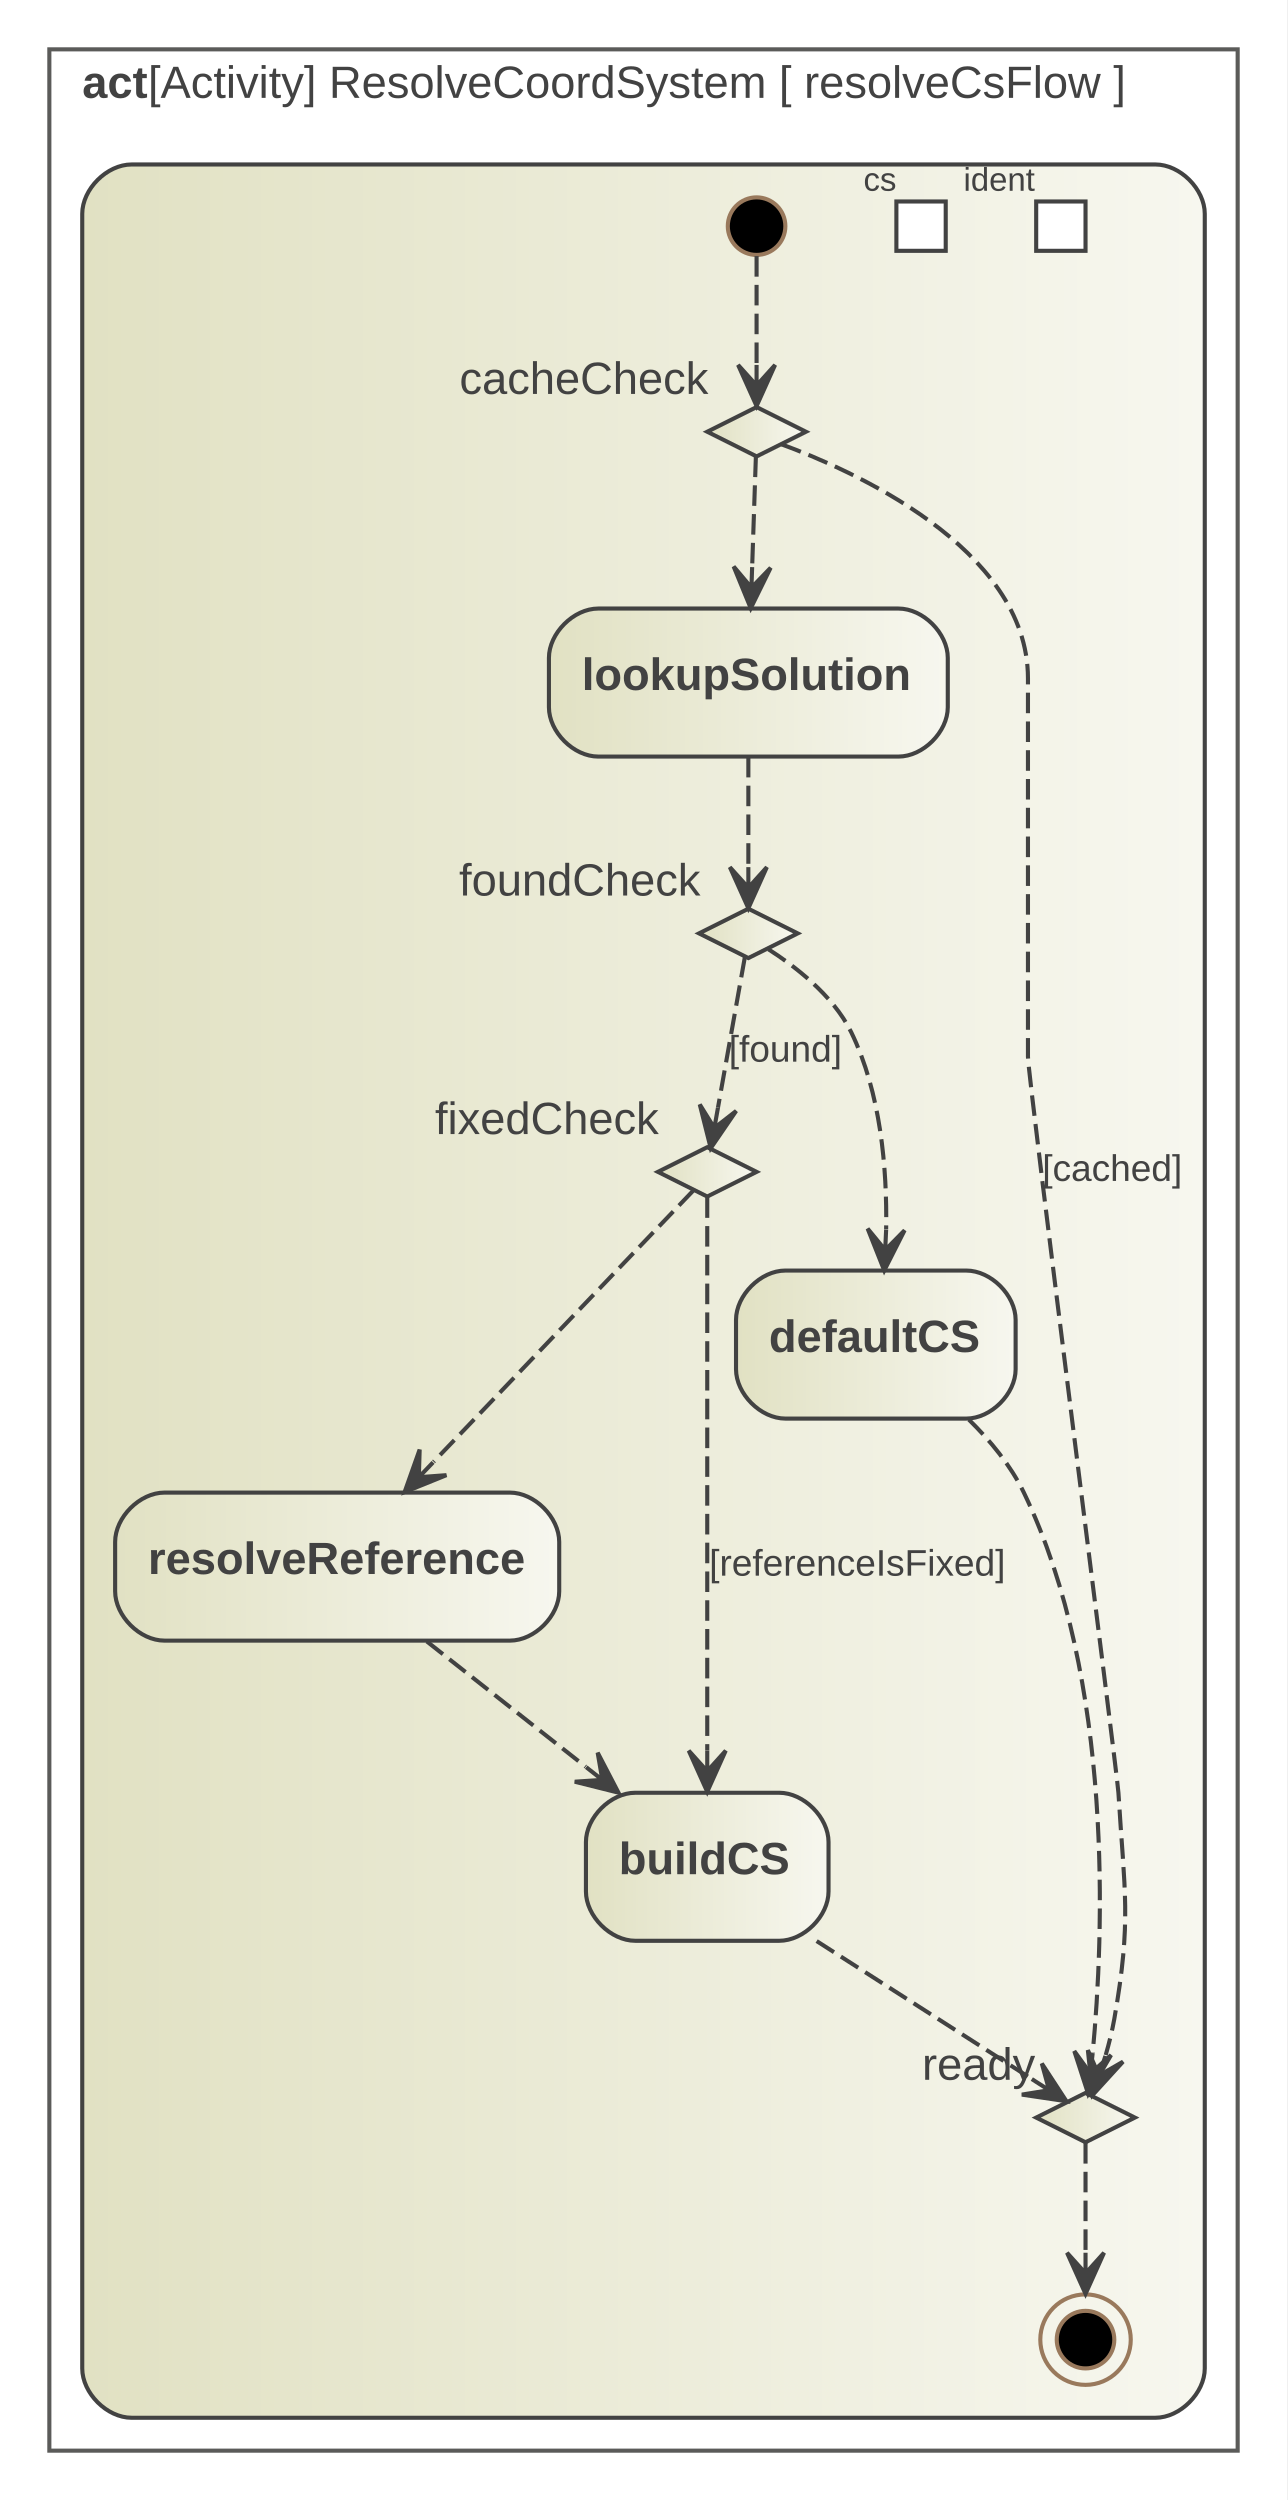
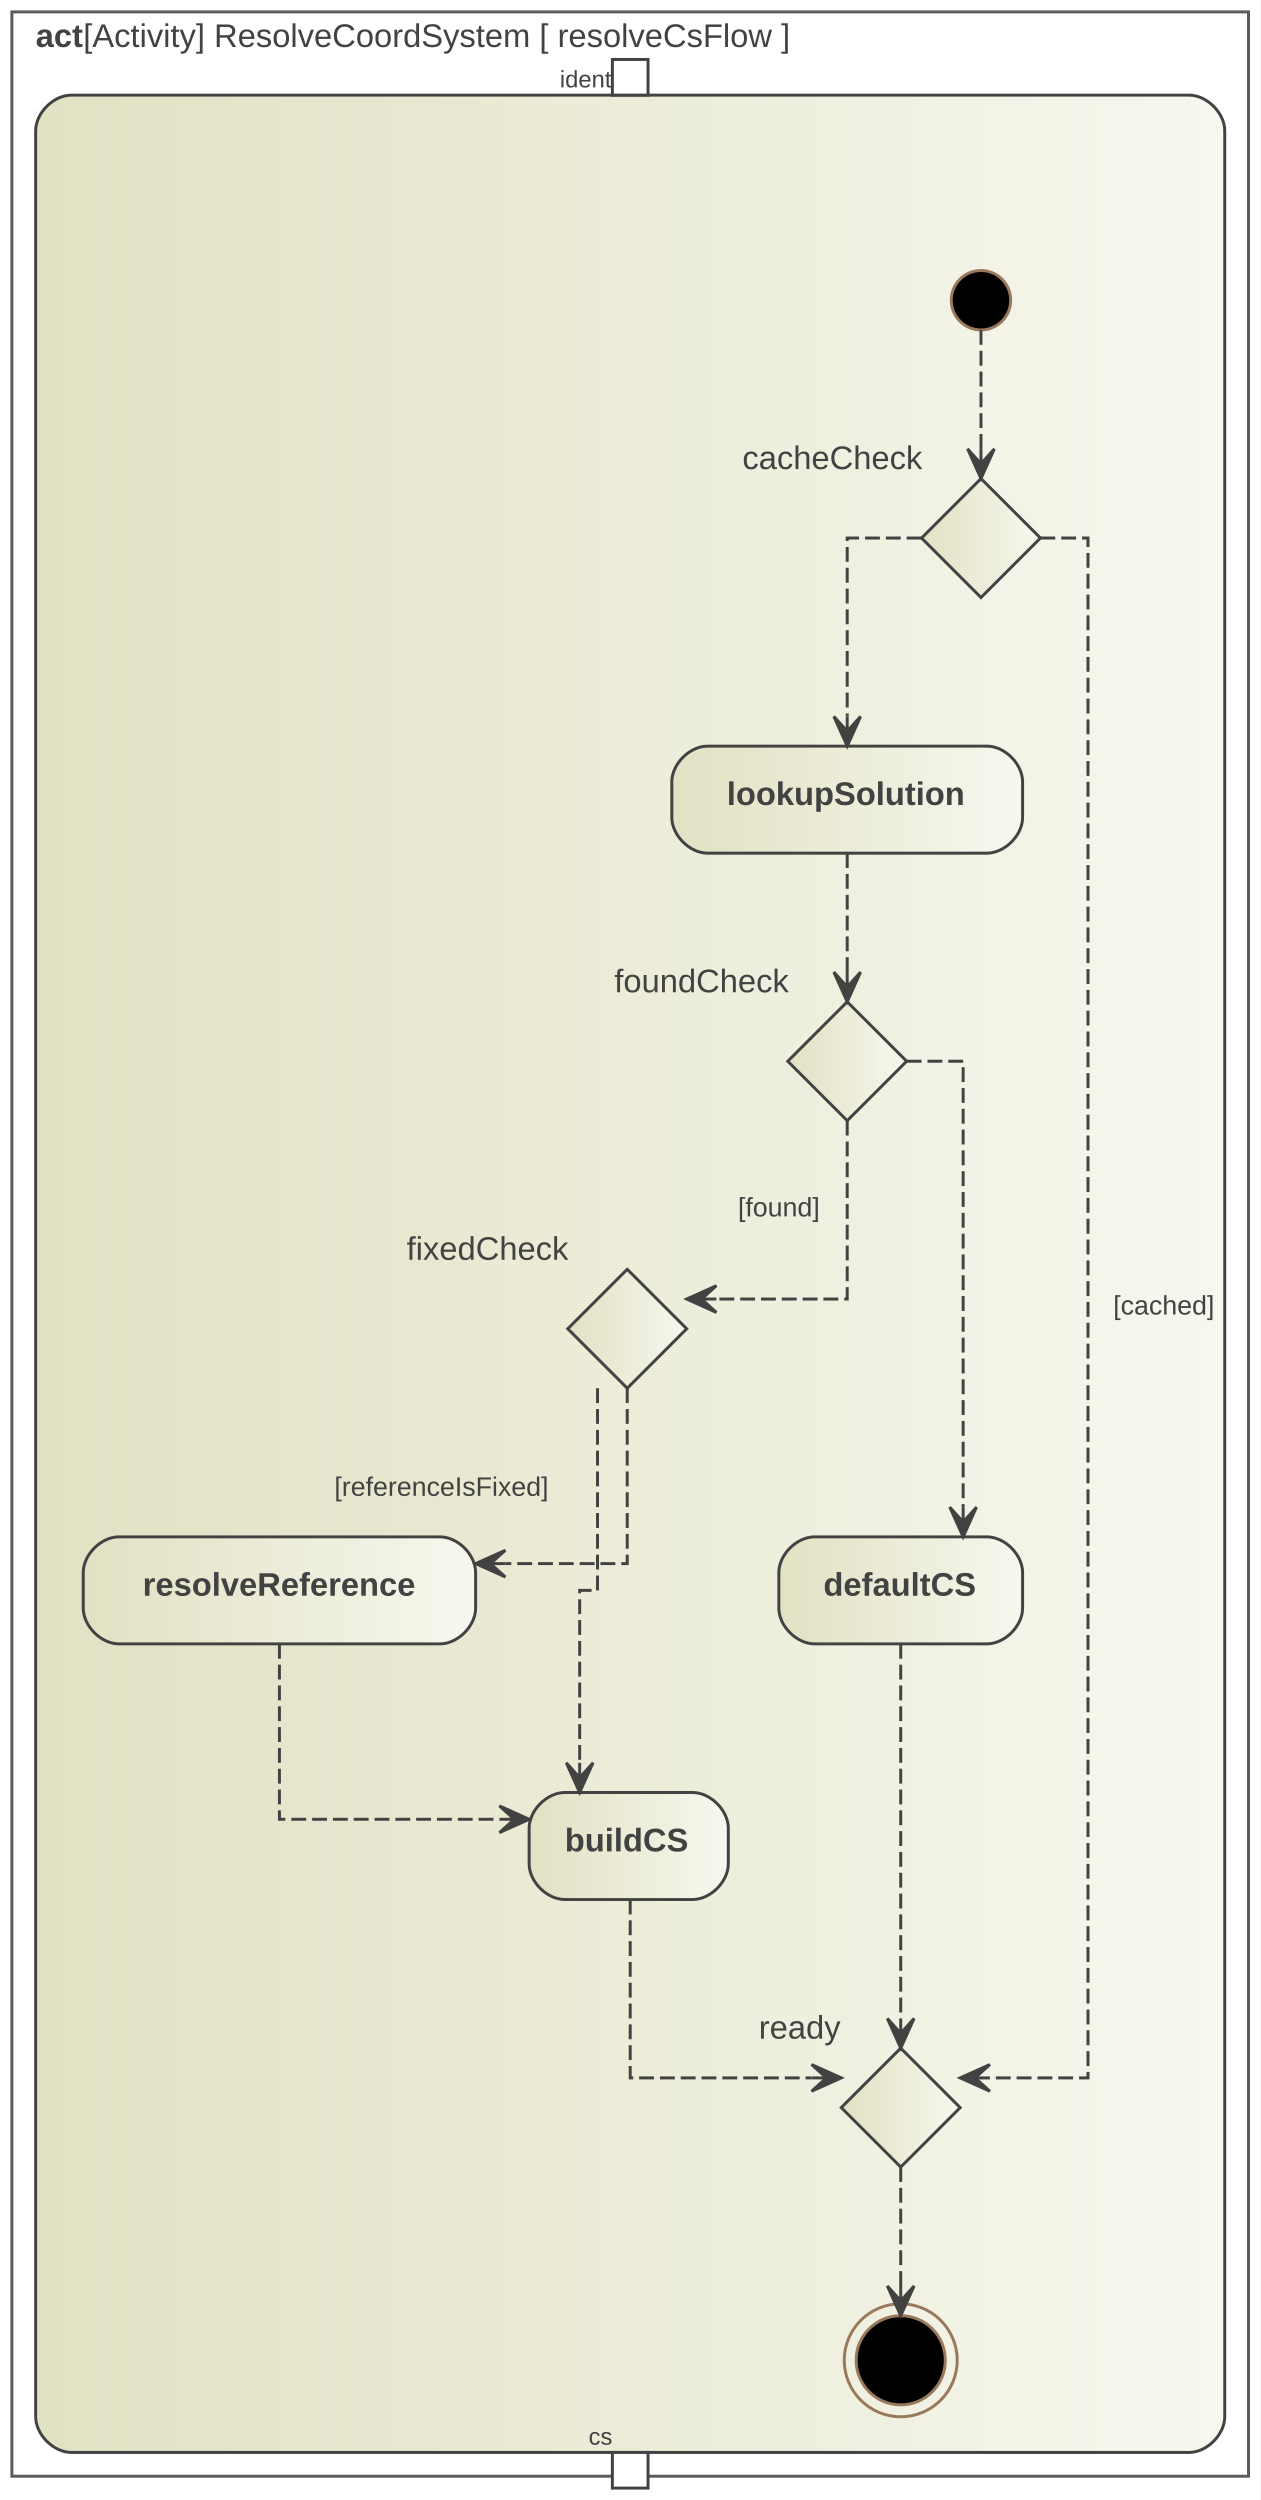
- <svg xmlns="http://www.w3.org/2000/svg" width="313pt" height="608pt" viewBox="0.00 0.00 313.00 608.00">
-   <g id="graph0" class="graph" transform="scale(1 1) rotate(0) translate(4 604)">
-     <polygon fill="white" stroke="transparent" points="-4,4 -4,-604 309,-604 309,4 -4,4" />
+ <svg xmlns="http://www.w3.org/2000/svg" width="424pt" height="841pt" viewBox="0.00 0.00 424.00 841.00">
+   <g id="graph0" class="graph" transform="scale(1 1) rotate(0) translate(4 837)">
+     <polygon fill="white" stroke="transparent" points="-4,4 -4,-837 420,-837 420,4 -4,4" />
    <g id="clust1" class="cluster">
-       <polygon fill="none" stroke="#5b5b59" points="8,-8 8,-592 297,-592 297,-8 8,-8" />
-       <text text-anchor="start" x="16" y="-580.2" font-family="Arial" font-weight="bold" font-size="11.00" fill="#424242">act</text>
-       <text text-anchor="start" x="32" y="-580.2" font-family="Arial" font-size="11.00" fill="#424242"> [Activity] ResolveCoordSystem [ resolveCsFlow ]</text>
+       <polygon fill="none" stroke="#5b5b59" points="0,-4 0,-833 416,-833 416,-4 0,-4" />
+       <text text-anchor="start" x="8" y="-821.2" font-family="Arial" font-weight="bold" font-size="11.00" fill="#424242">act</text>
+       <text text-anchor="start" x="24" y="-821.2" font-family="Arial" font-size="11.00" fill="#424242"> [Activity] ResolveCoordSystem [ resolveCsFlow ]</text>
    </g>
    <g id="clust2" class="cluster">
      <defs>
-         <linearGradient id="l_0" gradientUnits="userSpaceOnUse" x1="16" y1="-290" x2="289" y2="-290">
+         <linearGradient id="l_0" gradientUnits="userSpaceOnUse" x1="8" y1="-408.5" x2="408" y2="-408.5">
          <stop offset="0" style="stop-color:#e1e1c3;stop-opacity:1.;" />
          <stop offset="1" style="stop-color:#f7f7ef;stop-opacity:1.;" />
        </linearGradient>
      </defs>
-       <path fill="url(#l_0)" stroke="#424242" d="M28,-16C28,-16 277,-16 277,-16 283,-16 289,-22 289,-28 289,-28 289,-552 289,-552 289,-558 283,-564 277,-564 277,-564 28,-564 28,-564 22,-564 16,-558 16,-552 16,-552 16,-28 16,-28 16,-22 22,-16 28,-16" />
+       <path fill="url(#l_0)" stroke="#424242" d="M20,-12C20,-12 396,-12 396,-12 402,-12 408,-18 408,-24 408,-24 408,-793 408,-793 408,-799 402,-805 396,-805 396,-805 20,-805 20,-805 14,-805 8,-799 8,-793 8,-793 8,-24 8,-24 8,-18 14,-12 20,-12" />
    </g>
    <g id="node2" class="node">
-       <polygon fill="#ffffff" stroke="#424242" points="260,-555 248,-555 248,-543 260,-543 260,-555" />
-       <text text-anchor="middle" x="239" y="-557.6" font-family="Arial" font-size="8.00" fill="#424242">ident</text>
+       <polygon fill="#ffffff" stroke="#424242" points="214,-817 202,-817 202,-805 214,-805 214,-817" />
+       <text text-anchor="middle" x="193" y="-807.6" font-family="Arial" font-size="8.00" fill="#424242">ident</text>
    </g>
    <g id="node3" class="node">
-       <polygon fill="#ffffff" stroke="#424242" points="226,-555 214,-555 214,-543 226,-543 226,-555" />
-       <text text-anchor="middle" x="210" y="-557.6" font-family="Arial" font-size="8.00" fill="#424242">cs</text>
+       <polygon fill="#ffffff" stroke="#424242" points="214,-12 202,-12 202,0 214,0 214,-12" />
+       <text text-anchor="middle" x="198" y="-14.6" font-family="Arial" font-size="8.00" fill="#424242">cs</text>
    </g>
    <g id="node4" class="node">
-       <ellipse fill="black" stroke="#99795c" cx="180" cy="-549" rx="7" ry="7" />
+       <ellipse fill="black" stroke="#99795c" cx="326" cy="-736" rx="10" ry="10" />
    </g>
    <g id="node5" class="node">
      <defs>
-         <linearGradient id="l_1" gradientUnits="userSpaceOnUse" x1="168" y1="-499" x2="192" y2="-499">
+         <linearGradient id="l_1" gradientUnits="userSpaceOnUse" x1="306" y1="-656" x2="346" y2="-656">
          <stop offset="0" style="stop-color:#e1e1c3;stop-opacity:1.;" />
          <stop offset="1" style="stop-color:#f7f7ef;stop-opacity:1.;" />
        </linearGradient>
      </defs>
-       <polygon fill="url(#l_1)" stroke="#424242" points="180,-505 168,-499 180,-493 192,-499 180,-505" />
-       <text text-anchor="middle" x="138" y="-508.2" font-family="Arial" font-size="11.00" fill="#424242">cacheCheck</text>
+       <polygon fill="url(#l_1)" stroke="#424242" points="326,-676 306,-656 326,-636 346,-656 326,-676" />
+       <text text-anchor="middle" x="276" y="-679.2" font-family="Arial" font-size="11.00" fill="#424242">cacheCheck</text>
    </g>
    <g id="edge1" class="edge">
-       <path fill="none" stroke="#424242" stroke-dasharray="5,2" d="M180,-541.72C180,-535.08 180,-524.34 180,-515.42" />
-       <polygon fill="#424242" stroke="#424242" points="180,-505.25 184.5,-515.25 180,-510.25 180,-515.25 180,-515.25 180,-515.25 180,-510.25 175.5,-515.25 180,-505.25 180,-505.25" />
+       <path fill="none" stroke="#424242" stroke-dasharray="5,2" d="M326,-726C326,-726 326,-686 326,-686" />
+       <polygon fill="#424242" stroke="#424242" points="326,-676 330.5,-686 326,-681 326,-686 326,-686 326,-686 326,-681 321.5,-686 326,-676 326,-676" />
    </g>
    <g id="node6" class="node">
      <defs>
-         <linearGradient id="l_2" gradientUnits="userSpaceOnUse" x1="129.5" y1="-438" x2="226.5" y2="-438">
+         <linearGradient id="l_2" gradientUnits="userSpaceOnUse" x1="222" y1="-568" x2="340" y2="-568">
          <stop offset="0" style="stop-color:#e1e1c3;stop-opacity:1.;" />
          <stop offset="1" style="stop-color:#f7f7ef;stop-opacity:1.;" />
        </linearGradient>
      </defs>
-       <path fill="url(#l_2)" stroke="#424242" d="M214.5,-456C214.5,-456 141.5,-456 141.5,-456 135.5,-456 129.5,-450 129.5,-444 129.5,-444 129.5,-432 129.5,-432 129.5,-426 135.5,-420 141.5,-420 141.5,-420 214.5,-420 214.5,-420 220.5,-420 226.5,-426 226.5,-432 226.5,-432 226.5,-444 226.5,-444 226.5,-450 220.5,-456 214.5,-456" />
-       <text text-anchor="start" x="137.5" y="-436.2" font-family="Arial" font-weight="bold" font-size="11.00" fill="#424242">lookupSolution</text>
+       <path fill="url(#l_2)" stroke="#424242" d="M328,-586C328,-586 234,-586 234,-586 228,-586 222,-580 222,-574 222,-574 222,-562 222,-562 222,-556 228,-550 234,-550 234,-550 328,-550 328,-550 334,-550 340,-556 340,-562 340,-562 340,-574 340,-574 340,-580 334,-586 328,-586" />
+       <text text-anchor="start" x="240.5" y="-566.2" font-family="Arial" font-weight="bold" font-size="11.00" fill="#424242">lookupSolution</text>
    </g>
    <g id="edge3" class="edge">
-       <path fill="none" stroke="#424242" stroke-dasharray="5,2" d="M179.83,-492.97C179.63,-486.97 179.27,-476.48 178.93,-466.33" />
-       <polygon fill="#424242" stroke="#424242" points="178.58,-456.08 183.42,-465.92 178.75,-461.08 178.92,-466.08 178.92,-466.08 178.92,-466.08 178.75,-461.08 174.42,-466.23 178.58,-456.08 178.58,-456.08" />
+       <path fill="none" stroke="#424242" stroke-dasharray="5,2" d="M306,-656C306,-656 281,-656 281,-656 281,-656 281,-596 281,-596" />
+       <polygon fill="#424242" stroke="#424242" points="281,-586 285.5,-596 281,-591 281,-596 281,-596 281,-596 281,-591 276.5,-596 281,-586 281,-586" />
    </g>
    <g id="node12" class="node">
      <defs>
-         <linearGradient id="l_3" gradientUnits="userSpaceOnUse" x1="248" y1="-89" x2="272" y2="-89">
+         <linearGradient id="l_3" gradientUnits="userSpaceOnUse" x1="279" y1="-128" x2="319" y2="-128">
          <stop offset="0" style="stop-color:#e1e1c3;stop-opacity:1.;" />
          <stop offset="1" style="stop-color:#f7f7ef;stop-opacity:1.;" />
        </linearGradient>
      </defs>
-       <polygon fill="url(#l_3)" stroke="#424242" points="260,-95 248,-89 260,-83 272,-89 260,-95" />
-       <text text-anchor="middle" x="234" y="-98.2" font-family="Arial" font-size="11.00" fill="#424242">ready</text>
+       <polygon fill="url(#l_3)" stroke="#424242" points="299,-148 279,-128 299,-108 319,-128 299,-148" />
+       <text text-anchor="middle" x="265" y="-151.2" font-family="Arial" font-size="11.00" fill="#424242">ready</text>
    </g>
    <g id="edge2" class="edge">
-       <path fill="none" stroke="#424242" stroke-dasharray="5,2" d="M186.09,-495.93C202.43,-489.94 246,-470.97 246,-439 246,-439 246,-439 246,-347 246,-341.99 267.69,-173 268,-168 269.49,-143.6 271.23,-137.08 267,-113 266.49,-110.12 265.74,-107.1 264.91,-104.22" />
-       <polygon fill="#424242" stroke="#424242" points="261.73,-94.5 269.12,-102.6 263.29,-99.25 264.84,-104 264.84,-104 264.84,-104 263.29,-99.25 260.57,-105.41 261.73,-94.5 261.73,-94.5" />
-       <text text-anchor="middle" x="266.5" y="-316.8" font-family="Arial" font-size="9.00" fill="#424242">[cached]</text>
+       <path fill="none" stroke="#424242" stroke-dasharray="5,2" d="M346,-656C346,-656 362,-656 362,-656 362,-656 362,-138 362,-138 362,-138 329,-138 329,-138" />
+       <polygon fill="#424242" stroke="#424242" points="319,-138 329,-133.5 324,-138 329,-138 329,-138 329,-138 324,-138 329,-142.5 319,-138 319,-138" />
+       <text text-anchor="middle" x="387.5" y="-394.8" font-family="Arial" font-size="9.00" fill="#424242">[cached]</text>
    </g>
    <g id="node7" class="node">
      <defs>
-         <linearGradient id="l_4" gradientUnits="userSpaceOnUse" x1="166" y1="-377" x2="190" y2="-377">
+         <linearGradient id="l_4" gradientUnits="userSpaceOnUse" x1="261" y1="-480" x2="301" y2="-480">
          <stop offset="0" style="stop-color:#e1e1c3;stop-opacity:1.;" />
          <stop offset="1" style="stop-color:#f7f7ef;stop-opacity:1.;" />
        </linearGradient>
      </defs>
-       <polygon fill="url(#l_4)" stroke="#424242" points="178,-383 166,-377 178,-371 190,-377 178,-383" />
-       <text text-anchor="middle" x="137" y="-386.2" font-family="Arial" font-size="11.00" fill="#424242">foundCheck</text>
+       <polygon fill="url(#l_4)" stroke="#424242" points="281,-500 261,-480 281,-460 301,-480 281,-500" />
+       <text text-anchor="middle" x="232" y="-503.2" font-family="Arial" font-size="11.00" fill="#424242">foundCheck</text>
    </g>
    <g id="edge4" class="edge">
-       <path fill="none" stroke="#424242" stroke-dasharray="5,2" d="M178,-419.93C178,-411.52 178,-401.45 178,-393.29" />
-       <polygon fill="#424242" stroke="#424242" points="178,-383.11 182.5,-393.11 178,-388.11 178,-393.11 178,-393.11 178,-393.11 178,-388.11 173.5,-393.11 178,-383.11 178,-383.11" />
+       <path fill="none" stroke="#424242" stroke-dasharray="5,2" d="M281,-550C281,-550 281,-510 281,-510" />
+       <polygon fill="#424242" stroke="#424242" points="281,-500 285.5,-510 281,-505 281,-510 281,-510 281,-510 281,-505 276.5,-510 281,-500 281,-500" />
    </g>
    <g id="node9" class="node">
      <defs>
-         <linearGradient id="l_5" gradientUnits="userSpaceOnUse" x1="156" y1="-319" x2="180" y2="-319">
+         <linearGradient id="l_5" gradientUnits="userSpaceOnUse" x1="187" y1="-390" x2="227" y2="-390">
          <stop offset="0" style="stop-color:#e1e1c3;stop-opacity:1.;" />
          <stop offset="1" style="stop-color:#f7f7ef;stop-opacity:1.;" />
        </linearGradient>
      </defs>
-       <polygon fill="url(#l_5)" stroke="#424242" points="168,-325 156,-319 168,-313 180,-319 168,-325" />
-       <text text-anchor="middle" x="129" y="-328.2" font-family="Arial" font-size="11.00" fill="#424242">fixedCheck</text>
+       <polygon fill="url(#l_5)" stroke="#424242" points="207,-410 187,-390 207,-370 227,-390 207,-410" />
+       <text text-anchor="middle" x="160" y="-413.2" font-family="Arial" font-size="11.00" fill="#424242">fixedCheck</text>
    </g>
    <g id="edge5" class="edge">
-       <path fill="none" stroke="#424242" stroke-dasharray="5,2" d="M177.15,-371.23C175.72,-363.21 172.77,-346.73 170.61,-334.62" />
-       <polygon fill="#424242" stroke="#424242" points="168.85,-324.76 175.04,-333.82 169.73,-329.68 170.61,-334.61 170.61,-334.61 170.61,-334.61 169.73,-329.68 166.18,-335.4 168.85,-324.76 168.85,-324.76" />
-       <text text-anchor="middle" x="187" y="-345.8" font-family="Arial" font-size="9.00" fill="#424242">[found]</text>
+       <path fill="none" stroke="#424242" stroke-dasharray="5,2" d="M281,-460C281,-460 281,-400 281,-400 281,-400 237,-400 237,-400" />
+       <polygon fill="#424242" stroke="#424242" points="227,-400 237,-395.5 232,-400 237,-400 237,-400 237,-400 232,-400 237,-404.5 227,-400 227,-400" />
+       <text text-anchor="middle" x="258" y="-427.8" font-family="Arial" font-size="9.00" fill="#424242">[found]</text>
    </g>
    <g id="node11" class="node">
      <defs>
-         <linearGradient id="l_6" gradientUnits="userSpaceOnUse" x1="175" y1="-277" x2="243" y2="-277">
+         <linearGradient id="l_6" gradientUnits="userSpaceOnUse" x1="258" y1="-302" x2="340" y2="-302">
          <stop offset="0" style="stop-color:#e1e1c3;stop-opacity:1.;" />
          <stop offset="1" style="stop-color:#f7f7ef;stop-opacity:1.;" />
        </linearGradient>
      </defs>
-       <path fill="url(#l_6)" stroke="#424242" d="M231,-295C231,-295 187,-295 187,-295 181,-295 175,-289 175,-283 175,-283 175,-271 175,-271 175,-265 181,-259 187,-259 187,-259 231,-259 231,-259 237,-259 243,-265 243,-271 243,-271 243,-283 243,-283 243,-289 237,-295 231,-295" />
-       <text text-anchor="start" x="183" y="-275.2" font-family="Arial" font-weight="bold" font-size="11.00" fill="#424242">defaultCS</text>
+       <path fill="url(#l_6)" stroke="#424242" d="M328,-320C328,-320 270,-320 270,-320 264,-320 258,-314 258,-308 258,-308 258,-296 258,-296 258,-290 264,-284 270,-284 270,-284 328,-284 328,-284 334,-284 340,-290 340,-296 340,-296 340,-308 340,-308 340,-314 334,-320 328,-320" />
+       <text text-anchor="start" x="273" y="-300.2" font-family="Arial" font-weight="bold" font-size="11.00" fill="#424242">defaultCS</text>
    </g>
    <g id="edge6" class="edge">
-       <path fill="none" stroke="#424242" stroke-dasharray="5,2" d="M182.87,-373.14C188.8,-369.37 198.56,-362.12 203,-353 210.18,-338.26 211.76,-319.94 211.51,-305.1" />
-       <polygon fill="#424242" stroke="#424242" points="211.05,-295.01 216,-304.79 211.28,-300 211.51,-305 211.51,-305 211.51,-305 211.28,-300 207.01,-305.2 211.05,-295.01 211.05,-295.01" />
+       <path fill="none" stroke="#424242" stroke-dasharray="5,2" d="M301,-480C301,-480 320,-480 320,-480 320,-480 320,-330 320,-330" />
+       <polygon fill="#424242" stroke="#424242" points="320,-320 324.5,-330 320,-325 320,-330 320,-330 320,-330 320,-325 315.5,-330 320,-320 320,-320" />
    </g>
    <g id="node8" class="node">
      <defs>
-         <linearGradient id="l_7" gradientUnits="userSpaceOnUse" x1="24" y1="-223" x2="132" y2="-223">
+         <linearGradient id="l_7" gradientUnits="userSpaceOnUse" x1="24" y1="-302" x2="156" y2="-302">
          <stop offset="0" style="stop-color:#e1e1c3;stop-opacity:1.;" />
          <stop offset="1" style="stop-color:#f7f7ef;stop-opacity:1.;" />
        </linearGradient>
      </defs>
-       <path fill="url(#l_7)" stroke="#424242" d="M120,-241C120,-241 36,-241 36,-241 30,-241 24,-235 24,-229 24,-229 24,-217 24,-217 24,-211 30,-205 36,-205 36,-205 120,-205 120,-205 126,-205 132,-211 132,-217 132,-217 132,-229 132,-229 132,-235 126,-241 120,-241" />
-       <text text-anchor="start" x="32" y="-221.2" font-family="Arial" font-weight="bold" font-size="11.00" fill="#424242">resolveReference</text>
+       <path fill="url(#l_7)" stroke="#424242" d="M144,-320C144,-320 36,-320 36,-320 30,-320 24,-314 24,-308 24,-308 24,-296 24,-296 24,-290 30,-284 36,-284 36,-284 144,-284 144,-284 150,-284 156,-290 156,-296 156,-296 156,-308 156,-308 156,-314 150,-320 144,-320" />
+       <text text-anchor="start" x="44" y="-300.2" font-family="Arial" font-weight="bold" font-size="11.00" fill="#424242">resolveReference</text>
    </g>
    <g id="node10" class="node">
      <defs>
-         <linearGradient id="l_8" gradientUnits="userSpaceOnUse" x1="138.5" y1="-150" x2="197.5" y2="-150">
+         <linearGradient id="l_8" gradientUnits="userSpaceOnUse" x1="174" y1="-216" x2="241" y2="-216">
          <stop offset="0" style="stop-color:#e1e1c3;stop-opacity:1.;" />
          <stop offset="1" style="stop-color:#f7f7ef;stop-opacity:1.;" />
        </linearGradient>
      </defs>
-       <path fill="url(#l_8)" stroke="#424242" d="M185.5,-168C185.5,-168 150.5,-168 150.5,-168 144.5,-168 138.5,-162 138.5,-156 138.5,-156 138.5,-144 138.5,-144 138.5,-138 144.5,-132 150.5,-132 150.5,-132 185.5,-132 185.5,-132 191.5,-132 197.5,-138 197.5,-144 197.5,-144 197.5,-156 197.5,-156 197.5,-162 191.5,-168 185.5,-168" />
-       <text text-anchor="start" x="146.5" y="-148.2" font-family="Arial" font-weight="bold" font-size="11.00" fill="#424242">buildCS</text>
+       <path fill="url(#l_8)" stroke="#424242" d="M229,-234C229,-234 186,-234 186,-234 180,-234 174,-228 174,-222 174,-222 174,-210 174,-210 174,-204 180,-198 186,-198 186,-198 229,-198 229,-198 235,-198 241,-204 241,-210 241,-210 241,-222 241,-222 241,-228 235,-234 229,-234" />
+       <text text-anchor="start" x="186" y="-214.2" font-family="Arial" font-weight="bold" font-size="11.00" fill="#424242">buildCS</text>
    </g>
    <g id="edge7" class="edge">
-       <path fill="none" stroke="#424242" stroke-dasharray="5,2" d="M99.79,-204.81C111.39,-195.66 125.84,-184.26 138.44,-174.32" />
-       <polygon fill="#424242" stroke="#424242" points="146.41,-168.03 141.35,-177.76 142.49,-171.13 138.56,-174.22 138.56,-174.22 138.56,-174.22 142.49,-171.13 135.78,-170.69 146.41,-168.03 146.41,-168.03" />
+       <path fill="none" stroke="#424242" stroke-dasharray="5,2" d="M90,-284C90,-284 90,-225 90,-225 90,-225 164,-225 164,-225" />
+       <polygon fill="#424242" stroke="#424242" points="174,-225 164,-229.5 169,-225 164,-225 164,-225 164,-225 169,-225 164,-220.5 174,-225 174,-225" />
    </g>
    <g id="edge9" class="edge">
-       <path fill="none" stroke="#424242" stroke-dasharray="5,2" d="M164.58,-314.43C154.37,-303.76 123.44,-271.45 101.46,-248.51" />
-       <polygon fill="#424242" stroke="#424242" points="94.4,-241.13 104.57,-245.24 97.86,-244.74 101.32,-248.35 101.32,-248.35 101.32,-248.35 97.86,-244.74 98.06,-251.46 94.4,-241.13 94.4,-241.13" />
+       <path fill="none" stroke="#424242" stroke-dasharray="5,2" d="M207,-370C207,-370 207,-311 207,-311 207,-311 166,-311 166,-311" />
+       <polygon fill="#424242" stroke="#424242" points="156,-311 166,-306.5 161,-311 166,-311 166,-311 166,-311 161,-311 166,-315.5 156,-311 156,-311" />
    </g>
    <g id="edge8" class="edge">
-       <path fill="none" stroke="#424242" stroke-dasharray="5,2" d="M168,-312.82C168,-292.7 168,-218.9 168,-178.27" />
-       <polygon fill="#424242" stroke="#424242" points="168,-168.24 172.5,-178.24 168,-173.24 168,-178.24 168,-178.24 168,-178.24 168,-173.24 163.5,-178.24 168,-168.24 168,-168.24" />
-       <text text-anchor="middle" x="204.5" y="-220.8" font-family="Arial" font-size="9.00" fill="#424242">[referenceIsFixed]</text>
+       <path fill="none" stroke="#424242" stroke-dasharray="5,2" d="M197,-370C197,-370 197,-302 197,-302 197,-302 191,-302 191,-302 191,-302 191,-244 191,-244" />
+       <polygon fill="#424242" stroke="#424242" points="191,-234 195.5,-244 191,-239 191,-244 191,-244 191,-244 191,-239 186.5,-244 191,-234 191,-234" />
+       <text text-anchor="middle" x="144.5" y="-333.8" font-family="Arial" font-size="9.00" fill="#424242">[referenceIsFixed]</text>
    </g>
    <g id="edge10" class="edge">
-       <path fill="none" stroke="#424242" stroke-dasharray="5,2" d="M194.61,-131.93C211.69,-120.98 233.15,-107.22 246.72,-98.52" />
-       <polygon fill="#424242" stroke="#424242" points="255.36,-92.98 249.37,-102.16 251.15,-95.67 246.94,-98.37 246.94,-98.37 246.94,-98.37 251.15,-95.67 244.51,-94.59 255.36,-92.98 255.36,-92.98" />
+       <path fill="none" stroke="#424242" stroke-dasharray="5,2" d="M208,-198C208,-198 208,-138 208,-138 208,-138 269,-138 269,-138" />
+       <polygon fill="#424242" stroke="#424242" points="279,-138 269,-142.5 274,-138 269,-138 269,-138 269,-138 274,-138 269,-133.5 279,-138 279,-138" />
    </g>
    <g id="edge11" class="edge">
-       <path fill="none" stroke="#424242" stroke-dasharray="5,2" d="M231.61,-258.76C236.85,-253.63 241.82,-247.6 245,-241 267.03,-195.32 264.41,-132.95 261.75,-104.83" />
-       <polygon fill="#424242" stroke="#424242" points="260.65,-94.75 266.21,-104.21 261.2,-99.73 261.74,-104.7 261.74,-104.7 261.74,-104.7 261.2,-99.73 257.27,-105.18 260.65,-94.75 260.65,-94.75" />
+       <path fill="none" stroke="#424242" stroke-dasharray="5,2" d="M299,-284C299,-284 299,-158 299,-158" />
+       <polygon fill="#424242" stroke="#424242" points="299,-148 303.5,-158 299,-153 299,-158 299,-158 299,-158 299,-153 294.5,-158 299,-148 299,-148" />
    </g>
    <g id="node13" class="node">
-       <ellipse fill="black" stroke="#99795c" cx="260" cy="-35" rx="7" ry="7" />
-       <ellipse fill="none" stroke="#99795c" cx="260" cy="-35" rx="11" ry="11" />
+       <ellipse fill="black" stroke="#99795c" cx="299" cy="-43" rx="15" ry="15" />
+       <ellipse fill="none" stroke="#99795c" cx="299" cy="-43" rx="19" ry="19" />
    </g>
    <g id="edge12" class="edge">
-       <path fill="none" stroke="#424242" stroke-dasharray="5,2" d="M260,-82.82C260,-76.63 260,-65.88 260,-56.24" />
-       <polygon fill="#424242" stroke="#424242" points="260,-46.13 264.5,-56.13 260,-51.13 260,-56.13 260,-56.13 260,-56.13 260,-51.13 255.5,-56.13 260,-46.13 260,-46.13" />
+       <path fill="none" stroke="#424242" stroke-dasharray="5,2" d="M299,-108C299,-108 299,-68 299,-68" />
+       <polygon fill="#424242" stroke="#424242" points="299,-58 303.5,-68 299,-63 299,-68 299,-68 299,-68 299,-63 294.5,-68 299,-58 299,-58" />
    </g>
  </g>
</svg>
